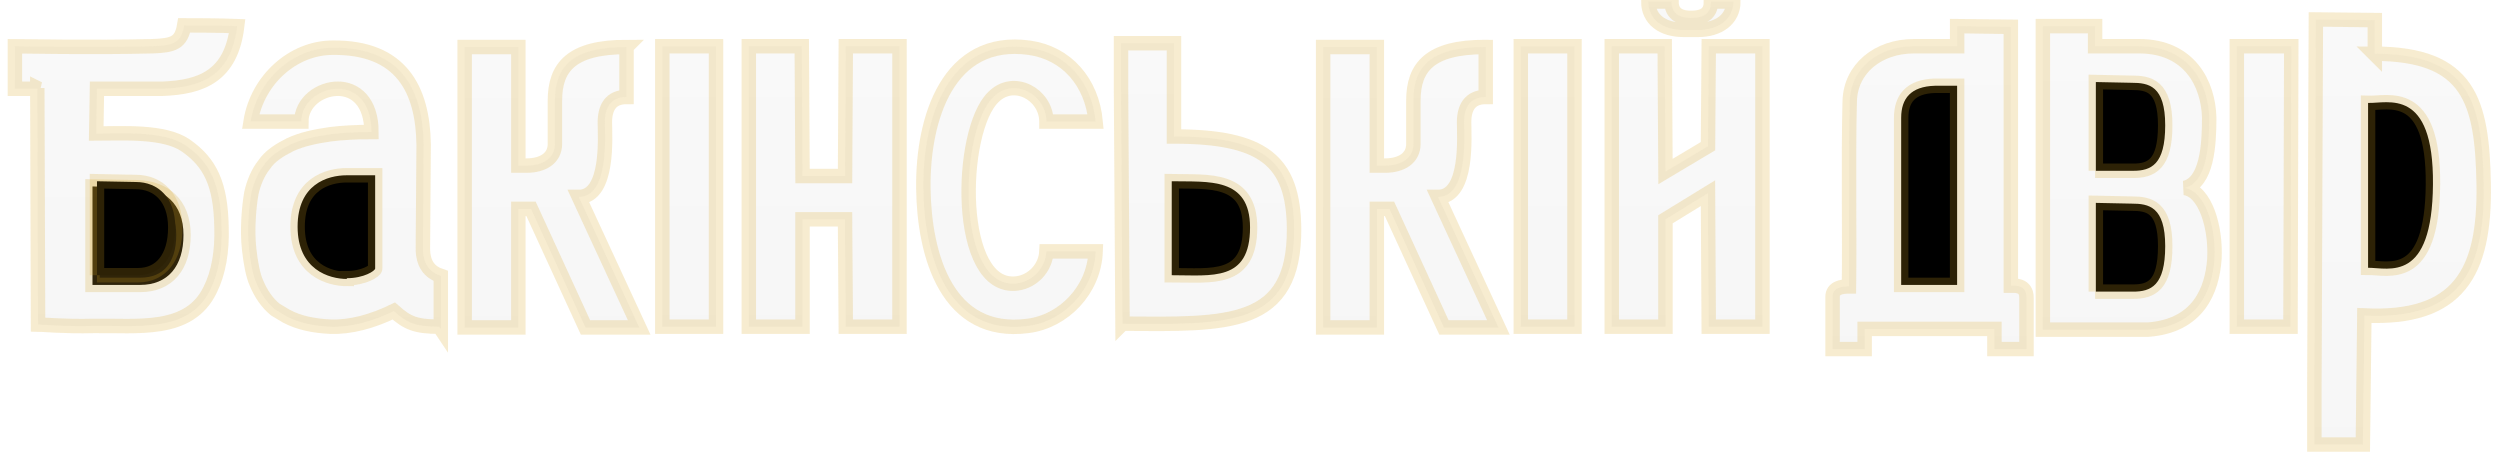
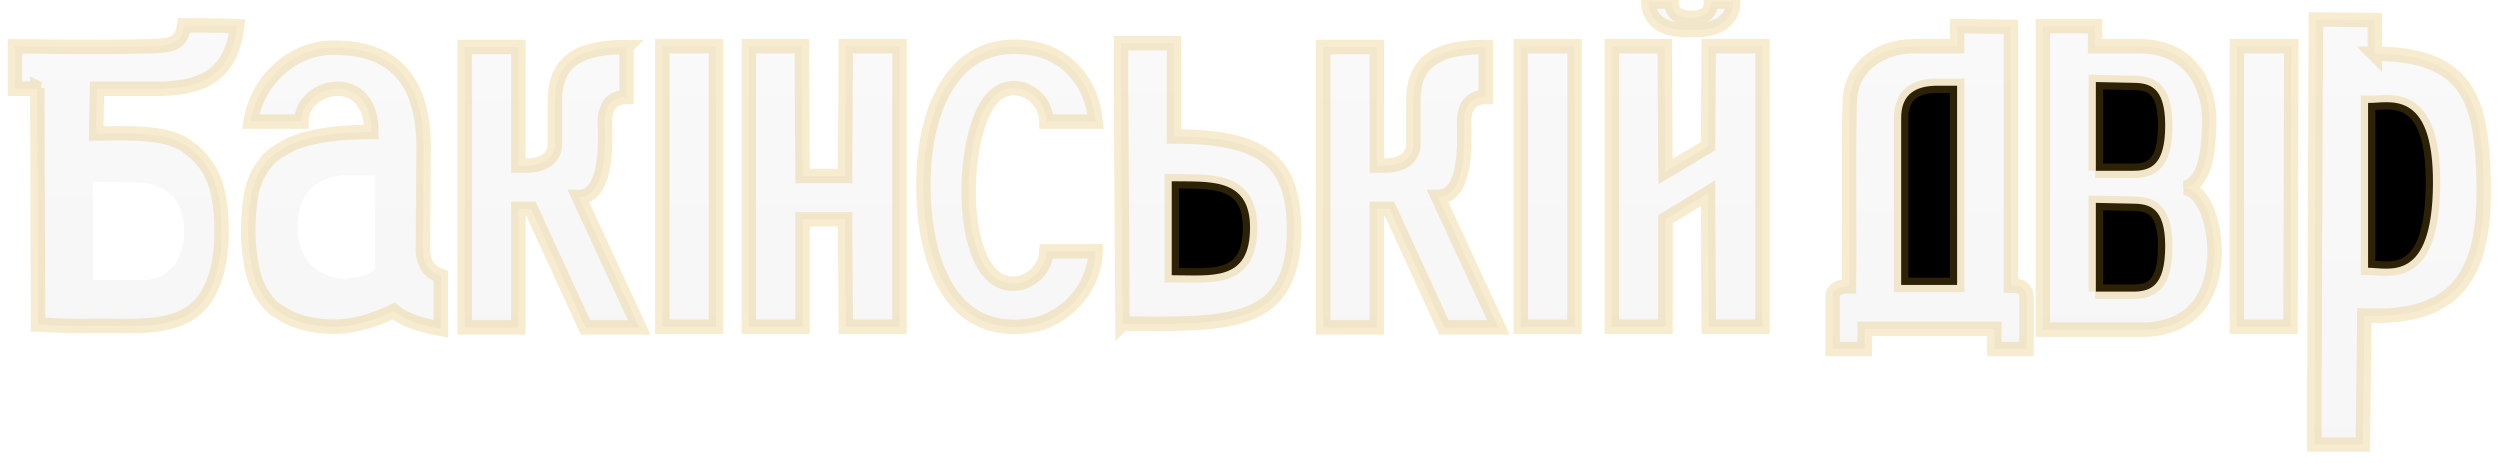
- <svg xmlns="http://www.w3.org/2000/svg" version="1.1" width="173" height="32" viewBox="0 0 173 32">
+ <svg xmlns="http://www.w3.org/2000/svg" version="1.1" width="173" height="32" viewBox="0 0 173 32" id="svg201">
+   <defs id="defs205">
+     <clipPath clipPathUnits="userSpaceOnUse" id="clipPath386">
+       <path stroke="#daa52035" strokeWidth="1" fill="#000000" d="m 24,19.303 c -1.187,0 -3.406,-0.619 -3.406,-3.613 0,-2.942 2.065,-3.561 3.406,-3.561 h 1.961 v 6.452 c 0,0.155 -0.774,0.671 -1.961,0.671 z" id="path388" style="display:none" />
+       <path id="lpe_path-effect390" class="powerclip" d="M 12.176,-1.7 H 35.503 V 27.76 H 12.176 Z M 24,19.303 v -0.051 c 1.187,0 1.961,-0.516 1.961,-0.671 V 12.129 H 24 c -1.341,0 -3.406,0.619 -3.406,3.561 0,2.994 2.219,3.613 3.406,3.613 z" />
+     </clipPath>
+     <clipPath clipPathUnits="userSpaceOnUse" id="clipPath530">
+       <path stroke="#daa52035" strokeWidth="1" fill="#000000" d="m 6.441,19.391 c 1.239,0 1.445,0 3.303,0 1.91,0 2.994,-1.29 2.994,-3.458 0,-2.168 -1.342,-3.252 -3.2,-3.303 l -3.097,-0.052 v 6.761 z" id="path532" style="display:none" />
+       <path id="lpe_path-effect534" class="powerclip" d="M -3.968,-3.245 H 21.413 V 27.566 H -3.968 Z M 6.441,19.391 c 1.239,0 1.445,0 3.303,0 1.91,0 2.994,-1.29 2.994,-3.458 0,-2.168 -1.342,-3.252 -3.2,-3.303 l -3.097,-0.052 v 6.761 z" />
+     </clipPath>
+   </defs>
  <linearGradient id="gradient1" x1="0%" y1="0%" x2="0%" y2="100%">
-     <stop offset="0%" style="stop-color: #82828275; stop-opacity: .1" />
-     <stop offset="100%" style="stop-color: #4a4a4a75; stop-opacity: .1" />
+     <stop offset="0%" style="stop-color: #82828275; stop-opacity: .1" id="stop150" />
+     <stop offset="100%" style="stop-color: #4a4a4a75; stop-opacity: .1" id="stop152" />
  </linearGradient>
-   <path stroke="#daa52035" strokeWidth="1" fill="url(#gradient1)" d="M126.813 24.155v-3.613c0-0.619 0.619-0.723 1.135-0.723 0.052-3.458-0.052-8.723 0.052-12.8 0.052-2.271 1.961-3.819 4.439-3.819h2.994v-1.394c0.103 0 3.665 0.052 3.716 0.052v17.91c0.206 0 1.084-0.103 1.084 0.826v3.561h-2.219v-1.394h-8.981v1.394h-2.219z" />
-   <path stroke="#daa52035" strokeWidth="1" fill="black" d="M131.561 8.206v11.51c2.581 0 3.871 0 3.871 0v-13.781c-0.619 0-1.135 0-1.548 0-1.652 0.052-2.323 0.877-2.323 2.219z" />
-   <path stroke="#daa52035" strokeWidth="1" fill="url(#gradient1)" d="M153.239 17.858c0.103-2.116-0.619-4.645-2.065-4.852 1.548-0.361 1.703-2.942 1.703-4.852-0.052-2.323-1.342-4.955-4.852-4.955h-3.045v-1.394c-0.103 0-3.51 0-3.613 0v21.006h7.277c3.458-0.258 4.439-2.684 4.594-4.903z" />
-   <path stroke="#daa52035" strokeWidth="1" fill="black" d="M144.981 11.819c0.826 0 1.394 0 2.632 0s2.219-0.413 2.219-3.148c0-2.735-1.135-2.942-2.323-2.942l-2.477-0.052v6.142z" />
-   <path stroke="#daa52035" strokeWidth="1" fill="url(#gradient1)" d="M164.335 3.768v-2.374c-0.103 0-4.026-0.052-4.077-0.052l-0.103 25.239v4.181h3.355l0.103-8.929c6.503 0.31 8.361-2.942 8.258-9.084-0.103-5.729-0.981-9.032-7.587-9.032z" />
-   <path stroke="#daa52035" strokeWidth="1" fill="black" d="M163.871 18.529c1.445 0 4.439 1.084 4.49-5.781 0.052-6.761-3.148-5.574-4.49-5.626v11.406z" />
-   <path stroke="#daa52035" strokeWidth="1" fill="url(#gradient1)" d="M30.4 22.606c-1.652 0-2.219-0.258-3.148-1.084-1.497 0.723-2.994 1.135-4.387 1.084-1.135-0.052-2.168-0.258-3.045-0.723-0.258-0.155-0.516-0.31-0.774-0.465-0.568-0.465-0.981-1.084-1.29-1.806-0.258-0.568-0.413-1.445-0.516-2.374-0.155-1.394 0-2.994 0.155-3.871 0.155-0.723 0.465-1.445 0.877-1.961 0.413-0.619 1.084-1.032 1.806-1.394 0.774-0.361 1.703-0.568 2.787-0.723 0.826-0.103 1.806-0.155 2.839-0.155 0-2.116-1.135-2.994-2.323-2.994-1.239 0-2.529 0.929-2.529 2.271 0 0-3.51 0-3.51 0 0.465-2.89 2.942-5.11 5.677-5.11 4.748-0.052 6.245 2.89 6.297 6.71l-0.052 7.174c0 1.084 0.465 1.652 1.239 1.91 0 1.342 0 2.529 0 3.665z" />
-   <path stroke="#daa52035" strokeWidth="1" fill="url(#gradient1)" d="M62.245 3.2h-3.716l-0.052 8.981h-2.942l-0.052-8.981h-3.665v19.406h3.716v-7.432h2.942l0.052 7.432h3.716z" />
-   <path stroke="#daa52035" strokeWidth="1" fill="url(#gradient1)" d="M43.355 3.252c-3.819 0-4.955 1.394-4.955 3.716 0 0.929 0 2.065 0 2.994 0 0.981-0.826 1.497-1.961 1.497h-0.568v-8.206h-3.716v19.406h3.716v-8.206h0.877l3.768 8.206h3.716l-4.181-9.032c2.116 0 1.806-4.232 1.806-5.161 0-1.032 0.413-1.755 1.497-1.755v-3.458z" />
-   <path stroke="#daa52035" strokeWidth="1" fill="url(#gradient1)" d="M49.548 22.194v-18.994h-3.716v19.406h3.716z" />
-   <path stroke="#daa52035" strokeWidth="1" fill="black" d="M24 19.303c-1.187 0-3.406-0.619-3.406-3.613 0-2.942 2.065-3.561 3.406-3.561h1.961v6.452c0 0.155-0.774 0.671-1.961 0.671z" />
-   <path stroke="#daa52035" strokeWidth="1" fill="url(#gradient1)" d="M102.761 3.252c-3.819 0-4.955 1.394-4.955 3.716 0 0.929 0 2.065 0 2.994 0 0.981-0.826 1.497-1.961 1.497h-0.568v-8.206h-3.716v19.406h3.716v-8.206h0.877l3.768 8.206h3.768l-4.181-9.032c2.116 0 1.806-4.232 1.806-5.161 0-1.032 0.413-1.755 1.497-1.755v-3.458z" />
-   <path stroke="#daa52035" strokeWidth="1" fill="url(#gradient1)" d="M108.955 22.194v-18.994h-3.716v19.406h3.716z" />
-   <path stroke="#daa52035" strokeWidth="1" fill="url(#gradient1)" d="M121.961 3.2h-3.716l-0.052 6.916-2.942 1.755-0.052-8.671h-3.665v19.406h3.716v-7.432l2.942-1.806 0.052 9.239h3.716z" />
-   <path stroke="#daa52035" strokeWidth="1" fill="url(#gradient1)" d="M116.49 2.065c0.568 0 0.258 0 1.032 0 1.394 0 2.426-0.723 2.426-1.961h-1.548c0 0.723-0.361 1.135-1.394 1.135-1.084 0-1.342-0.568-1.342-1.135-0.465 0-0.929 0-1.6 0 0 1.239 0.981 1.961 2.426 1.961z" />
-   <path stroke="#daa52035" strokeWidth="1" fill="black" d="M6.4 19.716c1.239 0 1.445 0 3.303 0 1.91 0 2.994-1.29 2.994-3.458s-1.342-3.252-3.2-3.303l-3.097-0.052v6.761z" />
-   <path stroke="#daa52035" strokeWidth="1" fill="url(#gradient1)" d="M2.684 6.142c-0.774 0-1.652 0-1.652 0s0-2.89 0-2.942c0.361 0 5.316 0.103 9.497 0 1.445-0.052 2.013-0.206 2.219-1.445 2.426 0 3.665 0.052 3.665 0.052-0.413 3.458-2.477 4.232-5.161 4.335h-4.542l-0.052 3.097c1.806 0 4.697-0.206 6.194 0.826 1.703 1.187 2.426 2.684 2.477 5.677 0.052 1.652-0.206 3.148-0.774 4.284-1.445 3.045-5.058 2.477-8.103 2.529-1.961 0.052-3.665-0.103-3.819-0.103 0-0.413-0.052-14.71-0.052-16.361z" />
-   <path stroke="#daa52035" strokeWidth="1" fill="black" d="M6.71 19.045c1.032 0 1.239 0 2.839 0s2.581-1.239 2.581-3.303c0-2.065-1.187-3.148-2.735-3.148l-2.684-0.052v6.503z" />
-   <path stroke="#daa52035" strokeWidth="1" fill="url(#gradient1)" d="M72.413 8.413h3.406c-0.258-2.735-2.013-4.748-4.594-5.11-5.626-0.774-7.381 4.903-7.329 9.703 0.052 4.697 1.652 10.271 7.226 9.548 2.477-0.31 4.594-2.477 4.697-5.161h-3.406c-0.052 1.135-0.929 2.065-2.013 2.219-4.284 0.568-4.077-10.581-1.652-12.903 1.394-1.394 3.613-0.206 3.665 1.652z" />
-   <path stroke="#daa52035" strokeWidth="1" fill="url(#gradient1)" d="M77.677 22.4l-0.103-16.413v-2.994h3.665v6.452c6.142 0 8.258 1.652 8.31 6.348 0.052 6.865-4.542 6.658-11.871 6.606z" />
-   <path stroke="#daa52035" strokeWidth="1" fill="black" d="M81.084 19.045c2.787 0 5.419 0.465 5.419-3.303 0-3.51-2.89-3.148-5.419-3.2v6.503z" />
-   <path stroke="#daa52035" strokeWidth="1" fill="black" d="M144.981 20.181c0.826 0 1.394 0 2.632 0s2.219-0.413 2.219-3.148c0-2.735-1.135-2.942-2.323-2.942l-2.477-0.052v6.142z" />
-   <path stroke="#daa52035" strokeWidth="1" fill="url(#gradient1)" d="M158.503 22.194l0.052-18.994h-3.768v19.406h3.716z" />
+   <path stroke="#daa52035" strokeWidth="1" fill="url(#gradient1)" d="m 2.684,6.142 c -0.774,0 -1.652,0 -1.652,0 0,0 0,-2.89 0,-2.942 0.361,0 5.316,0.103 9.497,0 1.445,-0.052 2.013,-0.206 2.219,-1.445 2.426,0 3.665,0.052 3.665,0.052 C 16,5.265 13.936,6.039 11.252,6.142 H 6.71 L 6.658,9.239 c 1.806,0 4.697,-0.206 6.194,0.826 1.703,1.187 2.426,2.684 2.477,5.677 0.052,1.652 -0.206,3.148 -0.774,4.284 C 13.11,23.071 9.497,22.503 6.452,22.555 4.491,22.607 2.787,22.452 2.633,22.452 2.633,22.039 2.581,7.742 2.581,6.091 Z" id="path187" clip-path="url(#clipPath530)" />
+   <path stroke="#daa52035" strokeWidth="1" fill="url(#gradient1)" d="M126.813 24.155v-3.613c0-0.619 0.619-0.723 1.135-0.723 0.052-3.458-0.052-8.723 0.052-12.8 0.052-2.271 1.961-3.819 4.439-3.819h2.994v-1.394c0.103 0 3.665 0.052 3.716 0.052v17.91c0.206 0 1.084-0.103 1.084 0.826v3.561h-2.219v-1.394h-8.981v1.394h-2.219z" id="path155" />
+   <path stroke="#daa52035" strokeWidth="1" fill="black" d="M131.561 8.206v11.51c2.581 0 3.871 0 3.871 0v-13.781c-0.619 0-1.135 0-1.548 0-1.652 0.052-2.323 0.877-2.323 2.219z" id="path157" />
+   <path stroke="#daa52035" strokeWidth="1" fill="url(#gradient1)" d="M153.239 17.858c0.103-2.116-0.619-4.645-2.065-4.852 1.548-0.361 1.703-2.942 1.703-4.852-0.052-2.323-1.342-4.955-4.852-4.955h-3.045v-1.394c-0.103 0-3.51 0-3.613 0v21.006h7.277c3.458-0.258 4.439-2.684 4.594-4.903z" id="path159" />
+   <path stroke="#daa52035" strokeWidth="1" fill="black" d="M144.981 11.819c0.826 0 1.394 0 2.632 0s2.219-0.413 2.219-3.148c0-2.735-1.135-2.942-2.323-2.942l-2.477-0.052v6.142z" id="path161" />
+   <path stroke="#daa52035" strokeWidth="1" fill="url(#gradient1)" d="M164.335 3.768v-2.374c-0.103 0-4.026-0.052-4.077-0.052l-0.103 25.239v4.181h3.355l0.103-8.929c6.503 0.31 8.361-2.942 8.258-9.084-0.103-5.729-0.981-9.032-7.587-9.032z" id="path163" />
+   <path stroke="#daa52035" strokeWidth="1" fill="black" d="M163.871 18.529c1.445 0 4.439 1.084 4.49-5.781 0.052-6.761-3.148-5.574-4.49-5.626v11.406z" id="path165" />
+   <path stroke="#daa52035" strokeWidth="1" fill="url(#gradient1)" d="m 27.252,21.522 c -1.497,0.723 -2.994,1.135 -4.387,1.084 -1.135,-0.052 -2.168,-0.258 -3.045,-0.723 l -0.774,-0.465 c -0.568,-0.465 -0.981,-1.084 -1.29,-1.806 -0.258,-0.568 -0.413,-1.445 -0.516,-2.374 -0.155,-1.394 0,-2.994 0.155,-3.871 0.155,-0.723 0.465,-1.445 0.877,-1.961 0.413,-0.619 1.084,-1.032 1.806,-1.394 0.774,-0.361 1.703,-0.568 2.787,-0.723 0.826,-0.103 1.806,-0.155 2.839,-0.155 0,-2.116 -1.135,-2.994 -2.323,-2.994 -1.239,0 -2.529,0.929 -2.529,2.271 h -3.51 c 0.465,-2.89 2.942,-5.11 5.677,-5.11 4.748,-0.052 6.245,2.89 6.297,6.71 l -0.052,7.174 c 0,1.084 0.465,1.652 1.239,1.91 v 3.665 c -1.07,-0.192 -2.485,-0.565 -3.251,-1.238 z" id="path167" clip-path="url(#clipPath386)" />
+   <path stroke="#daa52035" strokeWidth="1" fill="url(#gradient1)" d="M62.245 3.2h-3.716l-0.052 8.981h-2.942l-0.052-8.981h-3.665v19.406h3.716v-7.432h2.942l0.052 7.432h3.716z" id="path169" />
+   <path stroke="#daa52035" strokeWidth="1" fill="url(#gradient1)" d="M43.355 3.252c-3.819 0-4.955 1.394-4.955 3.716 0 0.929 0 2.065 0 2.994 0 0.981-0.826 1.497-1.961 1.497h-0.568v-8.206h-3.716v19.406h3.716v-8.206h0.877l3.768 8.206h3.716l-4.181-9.032c2.116 0 1.806-4.232 1.806-5.161 0-1.032 0.413-1.755 1.497-1.755v-3.458z" id="path171" />
+   <path stroke="#daa52035" strokeWidth="1" fill="url(#gradient1)" d="M49.548 22.194v-18.994h-3.716v19.406h3.716z" id="path173" />
+   <path stroke="#daa52035" strokeWidth="1" fill="url(#gradient1)" d="M102.761 3.252c-3.819 0-4.955 1.394-4.955 3.716 0 0.929 0 2.065 0 2.994 0 0.981-0.826 1.497-1.961 1.497h-0.568v-8.206h-3.716v19.406h3.716v-8.206h0.877l3.768 8.206h3.768l-4.181-9.032c2.116 0 1.806-4.232 1.806-5.161 0-1.032 0.413-1.755 1.497-1.755v-3.458z" id="path177" />
+   <path stroke="#daa52035" strokeWidth="1" fill="url(#gradient1)" d="M108.955 22.194v-18.994h-3.716v19.406h3.716z" id="path179" />
+   <path stroke="#daa52035" strokeWidth="1" fill="url(#gradient1)" d="M121.961 3.2h-3.716l-0.052 6.916-2.942 1.755-0.052-8.671h-3.665v19.406h3.716v-7.432l2.942-1.806 0.052 9.239h3.716z" id="path181" />
+   <path stroke="#daa52035" strokeWidth="1" fill="url(#gradient1)" d="M116.49 2.065c0.568 0 0.258 0 1.032 0 1.394 0 2.426-0.723 2.426-1.961h-1.548c0 0.723-0.361 1.135-1.394 1.135-1.084 0-1.342-0.568-1.342-1.135-0.465 0-0.929 0-1.6 0 0 1.239 0.981 1.961 2.426 1.961z" id="path183" />
+   <path stroke="#daa52035" strokeWidth="1" fill="url(#gradient1)" d="M72.413 8.413h3.406c-0.258-2.735-2.013-4.748-4.594-5.11-5.626-0.774-7.381 4.903-7.329 9.703 0.052 4.697 1.652 10.271 7.226 9.548 2.477-0.31 4.594-2.477 4.697-5.161h-3.406c-0.052 1.135-0.929 2.065-2.013 2.219-4.284 0.568-4.077-10.581-1.652-12.903 1.394-1.394 3.613-0.206 3.665 1.652z" id="path191" />
+   <path stroke="#daa52035" strokeWidth="1" fill="url(#gradient1)" d="M77.677 22.4l-0.103-16.413v-2.994h3.665v6.452c6.142 0 8.258 1.652 8.31 6.348 0.052 6.865-4.542 6.658-11.871 6.606z" id="path193" />
+   <path stroke="#daa52035" strokeWidth="1" fill="black" d="M81.084 19.045c2.787 0 5.419 0.465 5.419-3.303 0-3.51-2.89-3.148-5.419-3.2v6.503z" id="path195" />
+   <path stroke="#daa52035" strokeWidth="1" fill="black" d="M144.981 20.181c0.826 0 1.394 0 2.632 0s2.219-0.413 2.219-3.148c0-2.735-1.135-2.942-2.323-2.942l-2.477-0.052v6.142z" id="path197" />
+   <path stroke="#daa52035" strokeWidth="1" fill="url(#gradient1)" d="M158.503 22.194l0.052-18.994h-3.768v19.406h3.716z" id="path199" />
</svg>
